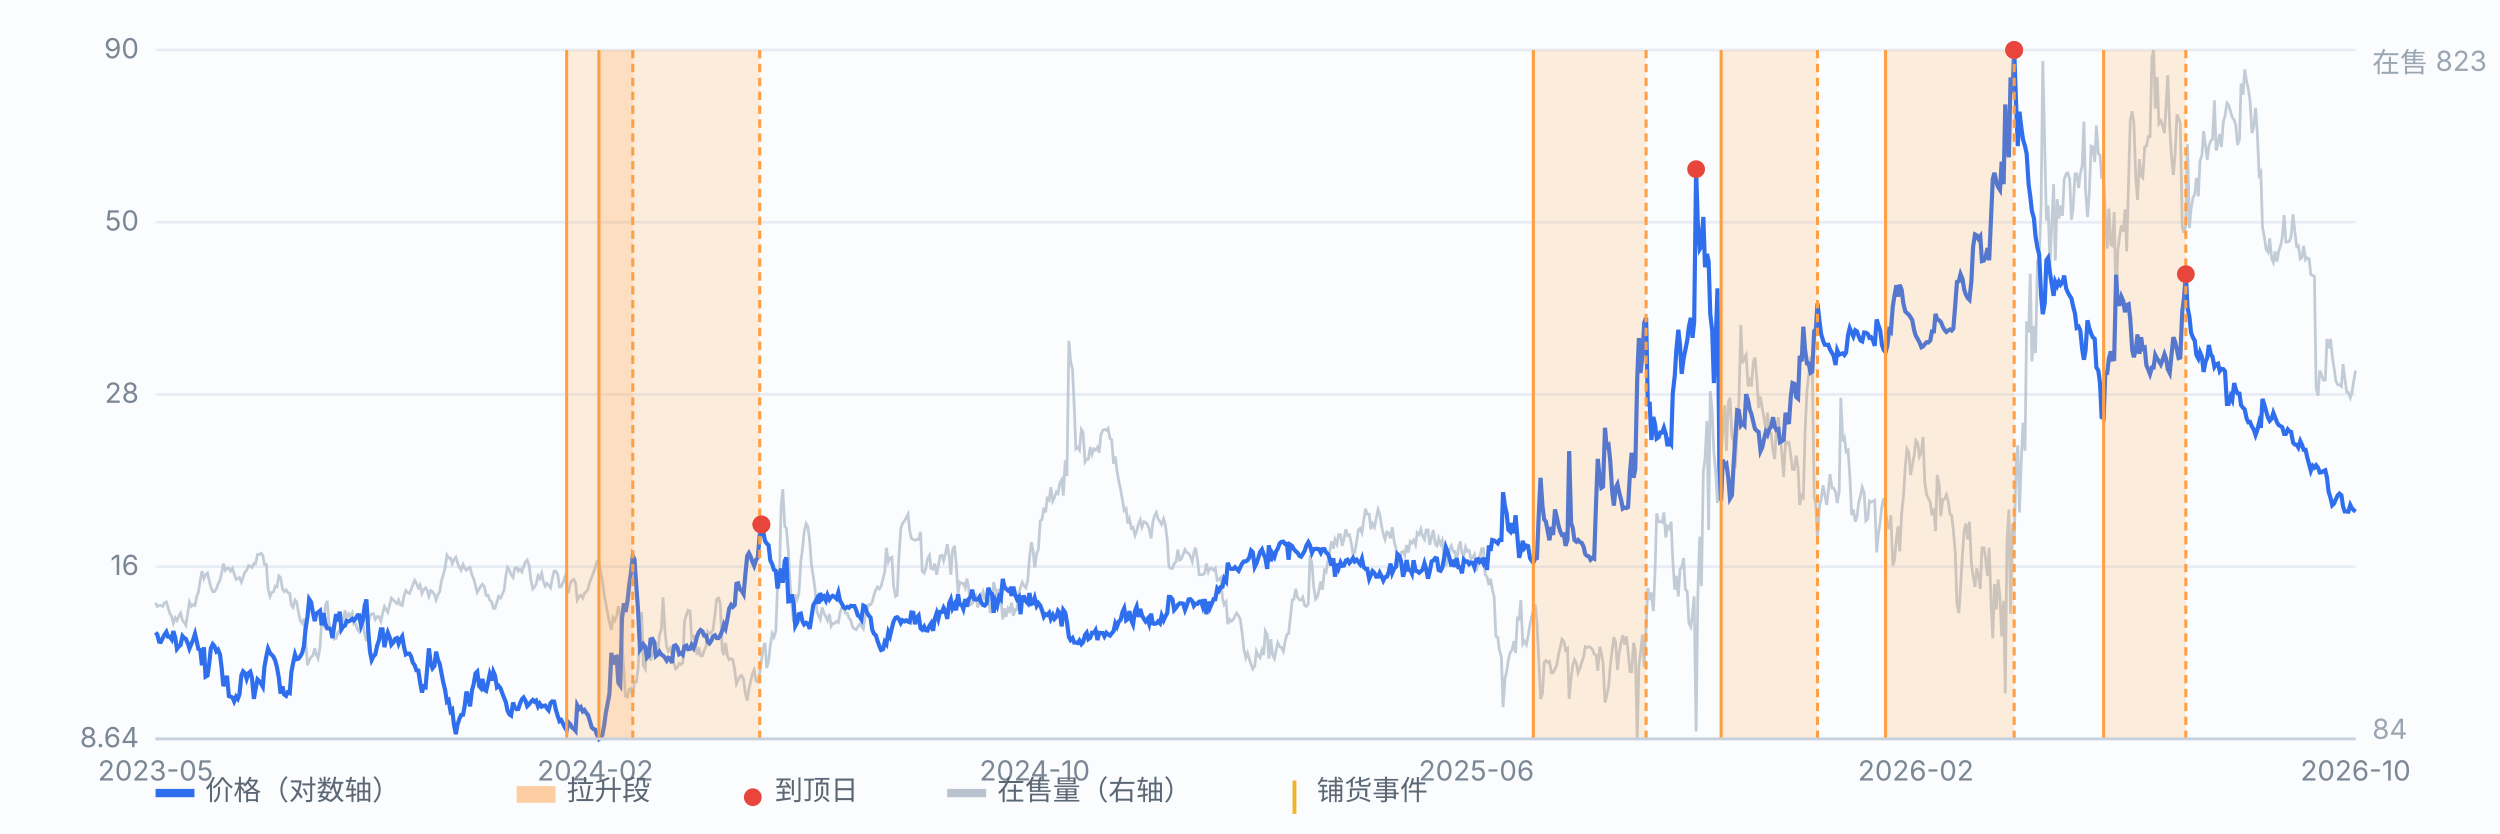
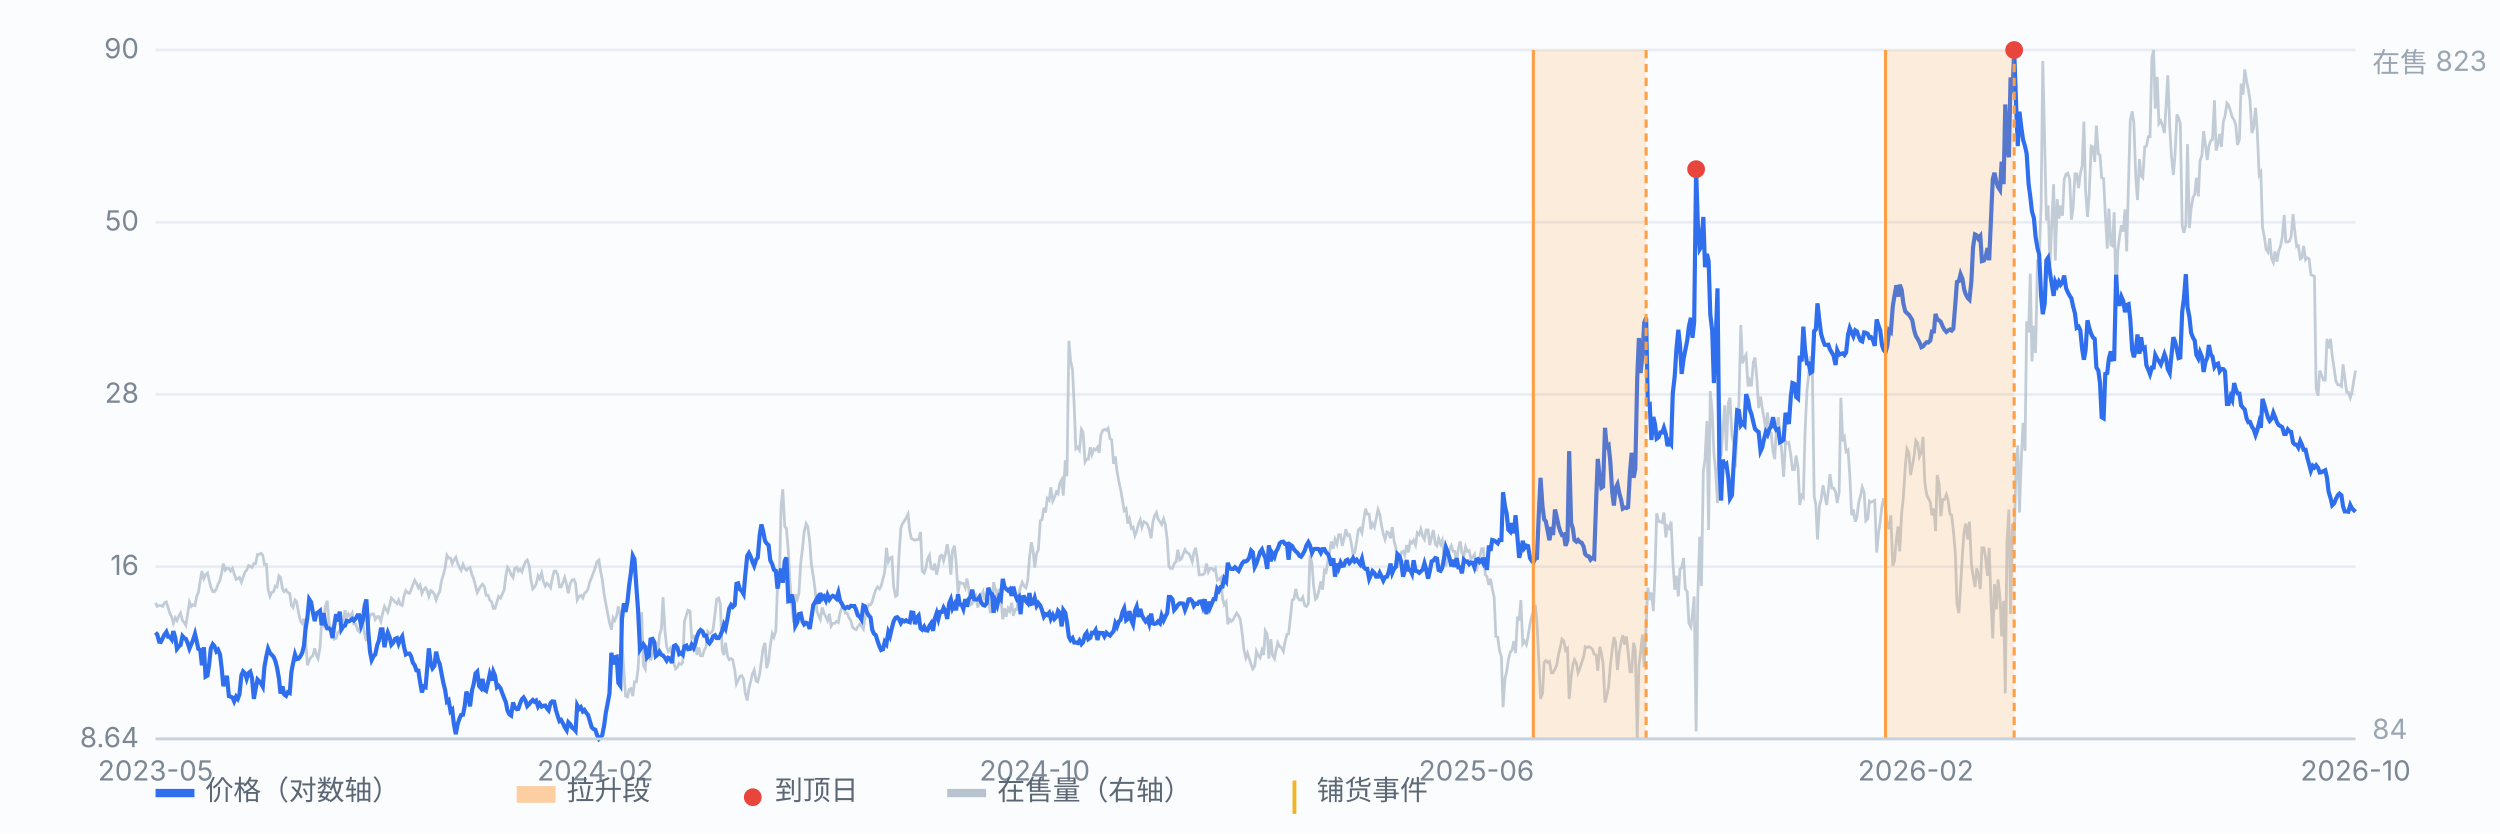
<svg xmlns="http://www.w3.org/2000/svg" viewBox="0 0 900 300" preserveAspectRatio="xMidYMid meet" style="width:100%;max-width:900px;height:auto;display:block" font-family="-apple-system,Segoe UI,Microsoft YaHei,sans-serif" font-size="10">
  <rect x="0" y="0" width="900" height="300" fill="#fbfcfe" />
  <line x1="56" y1="266.0" x2="848" y2="266.0" stroke="#e8edf5" stroke-width="1" />
  <text x="50" y="269.0" text-anchor="end" fill="#7b8794">8.64</text>
  <line x1="56" y1="204.0" x2="848" y2="204.0" stroke="#e8edf5" stroke-width="1" />
  <text x="50" y="207.0" text-anchor="end" fill="#7b8794">16</text>
  <line x1="56" y1="142.0" x2="848" y2="142.0" stroke="#e8edf5" stroke-width="1" />
  <text x="50" y="145.0" text-anchor="end" fill="#7b8794">28</text>
  <line x1="56" y1="80.0" x2="848" y2="80.0" stroke="#e8edf5" stroke-width="1" />
  <text x="50" y="83.0" text-anchor="end" fill="#7b8794">50</text>
  <line x1="56" y1="18.0" x2="848" y2="18.0" stroke="#e8edf5" stroke-width="1" />
  <text x="50" y="21.0" text-anchor="end" fill="#7b8794">90</text>
  <path d="M56.0 217.0 L56.6 218.3 L57.3 218.0 L57.9 218.0 L58.6 218.3 L59.2 217.0 L59.9 216.7 L60.5 218.7 L61.1 220.7 L61.8 222.0 L62.4 224.4 L63.1 222.4 L63.7 223.4 L64.4 221.7 L65.0 220.7 L65.7 223.4 L66.3 224.1 L66.9 225.1 L67.6 220.7 L68.2 216.7 L68.9 218.3 L69.5 217.7 L70.2 218.0 L70.8 214.7 L71.4 213.3 L72.1 208.9 L72.7 205.6 L73.4 208.3 L74.0 206.9 L74.7 206.3 L75.3 208.9 L75.9 211.3 L76.6 213.0 L77.2 213.0 L77.9 212.0 L78.5 210.3 L79.2 208.9 L79.8 206.3 L80.4 202.9 L81.1 205.3 L81.7 204.6 L82.4 204.6 L83.0 205.6 L83.7 204.6 L84.3 206.6 L85.0 208.6 L85.6 208.3 L86.2 207.9 L86.9 209.6 L87.5 207.9 L88.2 205.9 L88.8 205.3 L89.5 203.6 L90.1 203.9 L90.7 204.3 L91.4 202.9 L92.0 202.9 L92.7 199.6 L93.3 199.6 L94.0 199.2 L94.6 199.9 L95.2 203.2 L95.9 203.2 L96.5 212.0 L97.2 214.7 L97.8 213.3 L98.5 213.0 L99.1 211.0 L99.7 211.3 L100.4 207.3 L101.0 207.9 L101.7 212.0 L102.3 213.0 L103.0 212.3 L103.6 213.3 L104.3 213.6 L104.9 218.0 L105.5 218.7 L106.2 216.0 L106.8 216.7 L107.5 220.7 L108.1 223.4 L108.8 224.4 L109.4 222.7 L110.0 230.4 L110.7 239.5 L111.3 237.8 L112.0 236.5 L112.6 236.1 L113.3 233.4 L113.9 235.8 L114.5 237.1 L115.2 233.1 L115.8 223.7 L116.5 225.1 L117.1 218.3 L117.8 216.3 L118.4 224.1 L119.1 226.4 L119.7 228.4 L120.3 230.1 L121.0 229.8 L121.6 227.7 L122.3 227.1 L122.9 224.7 L123.6 223.0 L124.2 219.7 L124.8 222.4 L125.5 221.0 L126.1 222.0 L126.8 220.7 L127.4 224.7 L128.1 224.7 L128.7 226.7 L129.3 227.4 L130.0 224.4 L130.6 224.1 L131.3 228.4 L131.9 230.8 L132.6 224.4 L133.2 221.7 L133.8 221.0 L134.5 221.0 L135.1 223.0 L135.8 222.0 L136.4 222.0 L137.1 223.7 L137.7 221.0 L138.4 218.3 L139.0 219.4 L139.6 220.4 L140.3 217.7 L140.9 215.3 L141.6 216.0 L142.2 216.7 L142.9 217.3 L143.5 216.0 L144.1 217.7 L144.8 218.0 L145.4 214.7 L146.1 212.6 L146.7 213.3 L147.4 213.6 L148.0 212.3 L148.6 210.6 L149.3 208.9 L149.9 210.0 L150.6 211.6 L151.2 210.6 L151.9 213.6 L152.5 212.3 L153.2 211.6 L153.8 212.6 L154.4 214.7 L155.1 212.6 L155.7 213.0 L156.4 214.0 L157.0 216.0 L157.7 214.0 L158.3 213.0 L158.9 209.3 L159.6 206.9 L160.2 204.6 L160.9 199.9 L161.5 200.9 L162.2 200.9 L162.8 202.9 L163.4 201.6 L164.1 200.6 L164.7 202.6 L165.4 204.3 L166.0 205.3 L166.7 203.2 L167.3 204.6 L167.9 205.3 L168.6 204.6 L169.2 204.3 L169.9 206.9 L170.5 208.3 L171.2 211.0 L171.8 213.3 L172.5 212.0 L173.1 211.0 L173.7 210.3 L174.4 211.3 L175.0 214.3 L175.7 214.3 L176.3 216.0 L177.0 216.7 L177.6 219.0 L178.2 219.0 L178.9 216.7 L179.5 214.7 L180.2 215.3 L180.8 214.0 L181.5 212.3 L182.1 207.3 L182.7 204.3 L183.4 205.3 L184.0 206.9 L184.7 207.9 L185.3 204.6 L186.0 204.3 L186.6 205.6 L187.2 204.9 L187.9 205.9 L188.5 203.9 L189.2 202.2 L189.8 201.6 L190.5 203.6 L191.1 208.6 L191.8 212.0 L192.4 211.3 L193.0 210.3 L193.7 207.3 L194.3 208.3 L195.0 206.3 L195.6 209.3 L196.3 211.0 L196.9 210.0 L197.5 210.6 L198.2 211.6 L198.8 208.3 L199.5 205.6 L200.1 205.6 L200.8 206.9 L201.4 211.3 L202.0 211.3 L202.7 209.6 L203.3 207.9 L204.0 210.6 L204.6 213.6 L205.3 210.0 L205.9 208.9 L206.6 208.6 L207.2 210.0 L207.8 216.0 L208.5 214.7 L209.1 214.3 L209.8 215.3 L210.4 213.6 L211.1 213.0 L211.7 212.0 L212.3 209.6 L213.0 207.9 L213.6 206.3 L214.3 204.3 L214.9 202.2 L215.6 201.6 L216.2 205.6 L216.8 208.6 L217.5 214.0 L218.1 217.3 L218.8 221.0 L219.4 224.1 L220.1 226.7 L220.7 222.4 L221.3 223.4 L222.0 221.7 L222.6 218.3 L223.3 221.4 L223.9 231.1 L224.6 241.5 L225.2 250.6 L225.9 250.9 L226.5 248.2 L227.1 247.9 L227.8 250.6 L228.4 245.5 L229.1 245.5 L229.7 240.8 L230.4 228.7 L231.0 220.4 L231.6 239.5 L232.3 240.8 L232.9 232.8 L233.6 232.8 L234.2 237.8 L234.9 235.5 L235.5 233.4 L236.1 231.1 L236.8 235.8 L237.4 228.7 L238.1 226.4 L238.7 215.0 L239.4 227.4 L240.0 232.8 L240.6 234.5 L241.3 233.4 L241.9 235.5 L242.6 238.8 L243.2 240.8 L243.9 240.2 L244.5 238.8 L245.2 239.2 L245.8 238.5 L246.4 223.7 L247.1 221.4 L247.7 219.7 L248.4 220.0 L249.0 229.8 L249.7 229.1 L250.3 231.1 L250.9 235.8 L251.6 233.1 L252.2 236.1 L252.9 236.1 L253.5 234.1 L254.2 232.8 L254.8 227.4 L255.4 228.1 L256.1 227.7 L256.7 226.7 L257.4 221.0 L258.0 215.7 L258.7 215.3 L259.3 217.3 L260.0 234.1 L260.6 235.8 L261.2 231.4 L261.9 236.1 L262.5 237.5 L263.2 237.1 L263.8 237.5 L264.5 241.2 L265.1 246.2 L265.7 244.9 L266.4 243.5 L267.0 243.2 L267.7 244.5 L268.3 249.6 L269.0 252.2 L269.6 247.9 L270.2 245.5 L270.9 242.5 L271.5 241.2 L272.2 245.2 L272.8 245.5 L273.5 242.5 L274.1 238.1 L274.7 233.4 L275.4 231.4 L276.0 240.5 L276.7 238.1 L277.3 232.4 L278.0 228.1 L278.6 229.4 L279.3 227.1 L279.9 211.0 L280.5 211.0 L281.2 182.1 L281.8 176.1 L282.5 189.5 L283.1 190.2 L283.8 198.5 L284.4 209.6 L285.0 217.3 L285.7 224.1 L286.3 214.0 L287.0 215.7 L287.6 213.6 L288.3 202.2 L288.9 197.5 L289.5 191.5 L290.2 188.5 L290.8 189.5 L291.5 194.9 L292.1 203.2 L292.8 207.6 L293.4 212.0 L294.1 220.0 L294.7 221.7 L295.3 223.0 L296.0 218.7 L296.6 220.7 L297.3 222.0 L297.9 223.4 L298.6 221.0 L299.2 225.4 L299.8 224.4 L300.5 224.4 L301.1 223.7 L301.8 224.1 L302.4 220.7 L303.1 218.7 L303.7 218.3 L304.3 220.7 L305.0 220.7 L305.6 222.4 L306.3 223.4 L306.9 225.7 L307.6 226.4 L308.2 226.7 L308.8 225.7 L309.5 224.7 L310.1 225.4 L310.8 226.4 L311.4 222.4 L312.1 219.4 L312.7 217.7 L313.4 217.7 L314.0 216.7 L314.6 214.3 L315.3 212.3 L315.9 211.3 L316.6 212.0 L317.2 211.0 L317.9 208.3 L318.5 205.9 L319.1 197.2 L319.8 202.2 L320.4 200.9 L321.1 200.6 L321.7 211.0 L322.4 214.7 L323.0 214.3 L323.6 200.6 L324.3 190.2 L324.9 188.5 L325.6 187.5 L326.2 186.5 L326.9 185.1 L327.5 191.2 L328.1 193.8 L328.8 194.2 L329.4 194.5 L330.1 194.2 L330.7 194.2 L331.4 191.5 L332.0 205.6 L332.7 206.3 L333.3 204.6 L333.9 201.2 L334.6 199.9 L335.2 204.6 L335.9 204.9 L336.5 202.9 L337.2 206.9 L337.8 203.9 L338.4 200.2 L339.1 199.9 L339.7 201.9 L340.4 199.2 L341.0 195.9 L341.7 200.2 L342.3 206.9 L342.9 198.2 L343.6 196.5 L344.2 202.2 L344.9 213.6 L345.5 209.6 L346.2 210.0 L346.8 210.0 L347.5 211.6 L348.1 208.3 L348.7 211.6 L349.4 217.7 L350.0 217.3 L350.7 216.0 L351.3 214.7 L352.0 218.7 L352.6 216.7 L353.2 214.7 L353.9 213.0 L354.5 216.0 L355.2 213.6 L355.8 215.3 L356.5 220.7 L357.1 218.7 L357.7 209.6 L358.4 212.3 L359.0 214.3 L359.7 212.0 L360.3 215.3 L361.0 223.0 L361.6 219.0 L362.2 222.0 L362.9 219.0 L363.5 220.0 L364.2 217.0 L364.8 221.7 L365.5 219.4 L366.1 219.4 L366.8 213.6 L367.4 211.3 L368.0 209.6 L368.7 211.0 L369.3 211.6 L370.0 208.9 L370.6 200.9 L371.3 195.2 L371.9 198.2 L372.5 204.3 L373.2 199.2 L373.8 197.9 L374.5 187.5 L375.1 187.1 L375.8 182.8 L376.4 184.5 L377.0 179.4 L377.7 180.1 L378.3 175.4 L379.0 180.4 L379.6 179.1 L380.3 177.1 L380.9 177.7 L381.5 174.0 L382.2 172.7 L382.8 178.4 L383.5 165.7 L384.1 171.4 L384.8 122.7 L385.4 129.8 L386.1 133.1 L386.7 145.9 L387.3 161.6 L388.0 161.0 L388.6 162.0 L389.3 154.6 L389.9 155.6 L390.6 166.3 L391.2 165.3 L391.8 165.3 L392.5 161.0 L393.1 163.6 L393.8 161.6 L394.4 162.0 L395.1 161.0 L395.7 163.0 L396.3 156.6 L397.0 154.9 L397.6 154.6 L398.3 154.9 L398.9 154.2 L399.6 157.9 L400.2 158.3 L400.9 167.0 L401.5 164.3 L402.1 169.4 L402.8 173.4 L403.4 176.1 L404.1 180.1 L404.7 183.8 L405.4 183.1 L406.0 188.5 L406.6 186.8 L407.3 190.2 L407.9 189.8 L408.6 192.8 L409.2 191.2 L409.9 188.5 L410.5 187.1 L411.1 189.8 L411.8 187.8 L412.4 188.1 L413.1 188.8 L413.7 190.5 L414.4 193.8 L415.0 188.1 L415.6 185.8 L416.3 184.5 L416.9 186.8 L417.6 187.8 L418.2 188.8 L418.9 186.8 L419.5 188.8 L420.2 194.2 L420.8 203.9 L421.4 204.6 L422.1 204.6 L422.7 202.9 L423.4 202.2 L424.0 197.9 L424.7 201.6 L425.3 201.2 L425.9 199.6 L426.6 197.9 L427.2 198.9 L427.9 199.2 L428.5 200.2 L429.2 202.2 L429.8 198.9 L430.4 197.2 L431.1 201.6 L431.7 206.9 L432.4 206.9 L433.0 206.9 L433.7 206.3 L434.3 202.9 L435.0 205.9 L435.6 204.6 L436.2 204.6 L436.9 205.3 L437.5 204.6 L438.2 208.9 L438.8 208.6 L439.5 207.9 L440.1 215.3 L440.7 217.7 L441.4 216.7 L442.0 224.7 L442.7 223.0 L443.3 223.7 L444.0 223.0 L444.6 221.7 L445.2 220.7 L445.9 221.7 L446.5 223.0 L447.2 228.1 L447.8 233.8 L448.5 236.8 L449.1 235.1 L449.7 237.1 L450.4 239.2 L451.0 240.8 L451.7 239.8 L452.3 234.5 L453.0 236.1 L453.6 236.8 L454.3 234.1 L454.9 235.8 L455.5 227.1 L456.2 228.4 L456.8 237.1 L457.5 230.1 L458.1 235.8 L458.8 237.1 L459.4 234.1 L460.0 231.4 L460.7 232.8 L461.3 233.1 L462.0 234.5 L462.6 231.1 L463.3 228.4 L463.9 228.1 L464.5 222.7 L465.2 216.0 L465.8 215.7 L466.5 212.0 L467.1 215.0 L467.8 216.0 L468.4 216.0 L469.0 215.0 L469.7 218.0 L470.3 218.3 L471.0 217.3 L471.6 199.9 L472.3 202.9 L472.9 211.0 L473.6 215.7 L474.2 215.0 L474.8 212.6 L475.5 209.3 L476.1 212.3 L476.8 205.3 L477.4 205.9 L478.1 201.6 L478.7 198.5 L479.3 194.9 L480.0 197.5 L480.6 194.2 L481.3 195.9 L481.9 192.5 L482.6 192.5 L483.2 196.5 L483.8 194.2 L484.5 190.5 L485.1 192.8 L485.8 192.5 L486.4 195.2 L487.1 199.6 L487.7 198.9 L488.4 194.9 L489.0 190.8 L489.6 190.2 L490.3 191.8 L490.9 187.5 L491.6 183.1 L492.2 185.1 L492.9 185.1 L493.5 190.5 L494.1 188.5 L494.8 189.8 L495.4 186.8 L496.1 183.4 L496.7 185.1 L497.4 189.5 L498.0 192.2 L498.6 194.2 L499.3 191.5 L499.9 191.8 L500.6 193.8 L501.2 189.8 L501.9 194.9 L502.5 197.2 L503.1 204.3 L503.8 200.9 L504.4 198.9 L505.1 198.5 L505.7 199.9 L506.4 196.2 L507.0 198.9 L507.7 194.9 L508.3 195.5 L508.9 194.5 L509.6 196.2 L510.2 191.8 L510.9 192.5 L511.5 190.5 L512.2 193.2 L512.8 194.2 L513.4 190.8 L514.1 190.8 L514.7 196.2 L515.4 193.2 L516.0 190.8 L516.7 195.9 L517.3 196.5 L517.9 193.8 L518.6 195.9 L519.2 194.5 L519.9 201.2 L520.5 203.9 L521.2 200.6 L521.8 197.9 L522.5 196.5 L523.1 198.5 L523.7 198.5 L524.4 202.2 L525.0 197.5 L525.7 194.9 L526.3 199.2 L527.0 199.9 L527.6 196.9 L528.2 198.5 L528.9 198.2 L529.5 201.2 L530.2 200.6 L530.8 199.6 L531.5 205.6 L532.1 201.9 L532.7 200.6 L533.4 197.5 L534.0 197.5 L534.7 206.9 L535.3 207.6 L536.0 210.6 L536.6 208.3 L537.2 212.0 L537.9 215.0 L538.5 229.1 L539.2 229.4 L539.8 234.1 L540.5 236.5 L541.1 254.6 L541.8 244.2 L542.4 241.8 L543.0 237.5 L543.7 234.8 L544.3 234.1 L545.0 230.8 L545.6 235.1 L546.3 222.0 L546.9 223.4 L547.5 216.0 L548.2 231.8 L548.8 230.8 L549.5 232.1 L550.1 229.1 L550.8 224.7 L551.4 222.0 L552.0 220.0 L552.7 217.7 L553.3 224.1 L554.0 238.5 L554.6 251.6 L555.3 249.6 L555.9 238.5 L556.5 237.8 L557.2 238.5 L557.8 238.1 L558.5 242.2 L559.1 242.2 L559.8 240.8 L560.4 239.5 L561.1 235.5 L561.7 233.1 L562.3 230.1 L563.0 230.8 L563.6 234.1 L564.3 233.4 L564.9 251.6 L565.6 243.9 L566.2 239.5 L566.8 237.5 L567.5 238.8 L568.1 242.2 L568.8 240.5 L569.4 238.5 L570.1 236.5 L570.7 232.8 L571.3 233.1 L572.0 232.8 L572.6 233.1 L573.3 233.8 L573.9 235.5 L574.6 235.8 L575.2 241.5 L575.9 232.8 L576.5 235.1 L577.1 238.8 L577.8 252.9 L578.4 250.6 L579.1 247.2 L579.7 239.8 L580.4 233.8 L581.0 229.4 L581.6 231.1 L582.3 241.2 L582.9 235.1 L583.6 231.1 L584.2 228.7 L584.9 232.1 L585.5 229.1 L586.1 234.5 L586.8 241.8 L587.4 241.8 L588.1 231.4 L588.7 234.1 L589.4 266.0 L590.0 239.8 L590.6 234.8 L591.3 228.4 L591.9 240.2 L592.6 225.7 L593.2 211.6 L593.9 216.0 L594.5 213.3 L595.2 220.0 L595.8 205.9 L596.4 184.8 L597.1 187.8 L597.7 187.8 L598.4 188.1 L599.0 184.5 L599.7 193.5 L600.3 189.5 L600.9 190.2 L601.6 187.8 L602.2 201.6 L602.9 212.3 L603.5 207.3 L604.2 214.7 L604.8 204.9 L605.4 204.3 L606.1 200.9 L606.7 212.0 L607.4 213.0 L608.0 224.4 L608.7 225.7 L609.3 221.0 L609.9 214.7 L610.6 263.3 L611.2 215.0 L611.9 193.2 L612.5 211.0 L613.2 169.7 L613.8 165.3 L614.5 151.6 L615.1 190.8 L615.7 140.8 L616.4 148.5 L617.0 163.0 L617.7 170.7 L618.3 181.1 L619.0 142.2 L619.6 164.3 L620.2 155.3 L620.9 145.9 L621.5 162.3 L622.2 144.9 L622.8 143.2 L623.5 156.9 L624.1 159.3 L624.7 168.3 L625.4 154.2 L626.0 144.9 L626.7 117.0 L627.3 130.8 L628.0 128.7 L628.6 127.7 L629.3 139.1 L629.9 137.1 L630.5 139.1 L631.2 130.4 L631.8 128.7 L632.5 136.8 L633.1 146.9 L633.8 142.8 L634.4 146.9 L635.0 150.2 L635.7 154.9 L636.3 148.5 L637.0 155.9 L637.6 155.9 L638.3 162.6 L638.9 165.3 L639.5 153.9 L640.2 150.2 L640.8 156.3 L641.5 163.6 L642.1 171.7 L642.8 158.9 L643.4 159.6 L644.0 159.3 L644.7 164.0 L645.3 169.0 L646.0 169.0 L646.6 164.0 L647.3 168.3 L647.9 181.8 L648.6 178.4 L649.2 179.1 L649.8 155.9 L650.5 140.8 L651.1 135.1 L651.8 129.1 L652.4 129.8 L653.1 178.7 L653.7 181.8 L654.3 194.2 L655.0 182.1 L655.6 179.8 L656.3 174.7 L656.9 178.1 L657.6 181.8 L658.2 176.7 L658.8 170.7 L659.5 175.7 L660.1 175.7 L660.8 177.1 L661.4 181.1 L662.1 177.1 L662.7 143.2 L663.4 158.9 L664.0 157.6 L664.6 162.6 L665.3 162.0 L665.9 170.7 L666.6 185.5 L667.2 183.4 L667.9 187.8 L668.5 186.1 L669.1 181.1 L669.8 178.4 L670.4 175.4 L671.1 177.4 L671.7 187.5 L672.4 186.8 L673.0 180.4 L673.6 180.8 L674.3 180.4 L674.9 180.1 L675.6 198.9 L676.2 192.5 L676.9 187.5 L677.5 182.1 L678.1 179.4 L678.8 183.4 L679.4 188.5 L680.1 190.5 L680.7 185.5 L681.4 203.6 L682.0 201.9 L682.7 194.2 L683.3 189.5 L683.9 198.5 L684.6 184.8 L685.2 179.1 L685.9 168.0 L686.5 161.6 L687.2 163.0 L687.8 171.0 L688.4 167.7 L689.1 164.0 L689.7 158.6 L690.4 159.6 L691.0 164.3 L691.7 162.6 L692.3 157.3 L692.9 173.4 L693.6 178.1 L694.2 179.4 L694.9 180.8 L695.5 185.5 L696.2 183.1 L696.8 191.2 L697.4 171.0 L698.1 174.4 L698.7 185.8 L699.4 179.8 L700.0 179.8 L700.7 178.1 L701.3 180.1 L702.0 185.1 L702.6 185.5 L703.2 190.8 L703.9 198.9 L704.5 217.3 L705.2 220.7 L705.8 211.3 L706.5 199.2 L707.1 191.2 L707.7 188.5 L708.4 194.2 L709.0 187.8 L709.7 202.9 L710.3 207.3 L711.0 211.3 L711.6 204.6 L712.2 206.9 L712.9 212.0 L713.5 197.2 L714.2 197.2 L714.8 200.9 L715.5 207.3 L716.1 197.2 L716.8 217.3 L717.4 229.8 L718.0 210.3 L718.7 219.4 L719.3 208.6 L720.0 215.3 L720.6 229.1 L721.3 216.3 L721.9 249.6 L722.5 195.2 L723.2 183.4 L723.8 221.0 L724.5 188.5 L725.1 195.5 L725.8 166.7 L726.4 160.3 L727.0 184.5 L727.7 164.7 L728.3 152.2 L729.0 162.3 L729.6 115.7 L730.3 119.7 L730.9 98.5 L731.5 130.1 L732.2 117.3 L732.8 127.1 L733.5 93.8 L734.1 93.5 L734.8 73.7 L735.4 22.0 L736.1 52.2 L736.7 79.4 L737.3 74.0 L738.0 95.5 L738.6 81.4 L739.3 66.3 L739.9 93.8 L740.6 71.7 L741.2 78.7 L741.8 74.0 L742.5 77.7 L743.1 64.6 L743.8 62.6 L744.4 62.3 L745.1 64.6 L745.7 79.1 L746.3 75.1 L747.0 62.6 L747.6 62.6 L748.3 67.7 L748.9 62.6 L749.6 59.6 L750.2 43.8 L750.8 68.3 L751.5 78.1 L752.1 70.4 L752.8 52.6 L753.4 52.9 L754.1 58.3 L754.7 45.2 L755.4 55.3 L756.0 55.9 L756.6 64.0 L757.3 64.3 L757.9 76.7 L758.6 89.5 L759.2 75.1 L759.9 88.1 L760.5 88.5 L761.1 76.4 L761.8 110.0 L762.4 90.2 L763.1 84.8 L763.7 81.1 L764.4 83.4 L765.0 75.4 L765.6 90.5 L766.3 64.6 L766.9 43.2 L767.6 40.1 L768.2 44.5 L768.9 64.3 L769.5 72.0 L770.2 57.3 L770.8 63.3 L771.4 64.0 L772.1 52.9 L772.7 52.6 L773.4 49.2 L774.0 49.2 L774.7 20.7 L775.3 18.0 L775.9 39.1 L776.6 27.7 L777.2 44.5 L777.9 43.5 L778.5 45.2 L779.2 47.9 L779.8 37.8 L780.4 27.1 L781.1 45.5 L781.7 55.9 L782.4 63.0 L783.0 55.9 L783.7 41.2 L784.3 42.5 L784.9 44.5 L785.6 81.4 L786.2 83.8 L786.9 81.1 L787.5 51.9 L788.2 82.1 L788.8 75.1 L789.5 71.0 L790.1 70.0 L790.7 64.0 L791.4 70.7 L792.0 57.9 L792.7 55.9 L793.3 47.2 L794.0 52.6 L794.6 57.6 L795.2 52.6 L795.9 50.6 L796.5 50.2 L797.2 36.1 L797.8 54.2 L798.5 51.6 L799.1 48.2 L799.7 52.9 L800.4 43.8 L801.0 41.8 L801.7 37.1 L802.3 37.8 L803.0 40.1 L803.6 42.2 L804.3 43.2 L804.9 45.2 L805.5 52.2 L806.2 50.2 L806.8 30.1 L807.5 34.1 L808.1 25.0 L808.8 29.4 L809.4 32.1 L810.0 36.1 L810.7 47.9 L811.3 45.9 L812.0 38.8 L812.6 47.2 L813.3 63.0 L813.9 62.0 L814.5 81.8 L815.2 85.5 L815.8 89.8 L816.5 90.8 L817.1 85.8 L817.8 93.2 L818.4 94.5 L819.0 90.5 L819.7 94.2 L820.3 90.5 L821.0 88.5 L821.6 85.5 L822.3 77.4 L822.9 87.1 L823.6 87.1 L824.2 86.8 L824.8 85.1 L825.5 77.1 L826.1 83.1 L826.8 88.8 L827.4 88.5 L828.1 93.2 L828.7 92.8 L829.3 88.5 L830.0 93.5 L830.6 92.8 L831.3 93.2 L831.9 98.9 L832.6 99.2 L833.2 99.5 L833.8 139.8 L834.5 142.5 L835.1 133.4 L835.8 135.1 L836.4 136.8 L837.1 136.8 L837.7 122.0 L838.3 125.4 L839.0 122.0 L839.6 128.1 L840.3 132.8 L840.9 137.1 L841.6 138.5 L842.2 138.5 L842.9 139.1 L843.5 131.1 L844.1 135.8 L844.8 141.2 L845.4 141.2 L846.1 143.2 L846.7 141.2 L847.4 136.8 L848.0 133.4" fill="none" stroke="#b9c3cf" stroke-width="1" opacity="0.85" />
  <text x="854" y="26" fill="#9aa6b2">在售 823</text>
  <text x="854" y="266" fill="#9aa6b2">84</text>
  <path d="M56.0 227.7 L56.6 228.4 L57.3 231.0 L57.9 231.1 L58.6 229.7 L59.2 228.5 L59.9 227.5 L60.5 229.2 L61.1 229.2 L61.8 230.2 L62.4 227.2 L63.1 229.6 L63.7 233.6 L64.4 232.7 L65.0 232.2 L65.7 229.0 L66.3 229.7 L66.9 230.0 L67.6 231.6 L68.2 233.5 L68.9 231.8 L69.5 230.4 L70.2 228.2 L70.8 230.8 L71.4 233.6 L72.1 234.0 L72.7 239.5 L73.4 233.0 L74.0 243.6 L74.7 243.2 L75.3 239.1 L75.9 233.4 L76.6 231.9 L77.2 232.6 L77.9 234.5 L78.5 233.9 L79.2 235.6 L79.8 240.5 L80.4 247.0 L81.1 245.2 L81.7 243.3 L82.4 250.6 L83.0 250.8 L83.7 251.1 L84.3 252.5 L85.0 250.8 L85.6 251.6 L86.2 250.0 L86.9 243.1 L87.5 241.7 L88.2 242.4 L88.8 244.4 L89.5 242.3 L90.1 241.8 L90.7 244.0 L91.4 251.6 L92.0 248.1 L92.7 244.6 L93.3 245.2 L94.0 246.1 L94.6 247.2 L95.2 240.0 L95.9 236.2 L96.5 233.5 L97.2 235.1 L97.8 235.7 L98.5 236.5 L99.1 237.9 L99.7 240.2 L100.4 244.1 L101.0 249.7 L101.7 247.1 L102.3 250.0 L103.0 250.5 L103.6 249.2 L104.3 249.5 L104.9 241.9 L105.5 238.8 L106.2 235.6 L106.8 237.3 L107.5 237.1 L108.1 236.3 L108.8 235.0 L109.4 232.6 L110.0 226.5 L110.7 221.9 L111.3 215.7 L112.0 216.8 L112.6 220.3 L113.3 223.6 L113.9 220.8 L114.5 220.5 L115.2 219.9 L115.8 225.1 L116.5 220.7 L117.1 224.4 L117.8 226.2 L118.4 226.2 L119.1 226.7 L119.7 229.7 L120.3 225.3 L121.0 221.1 L121.6 223.7 L122.3 220.2 L122.9 226.6 L123.6 225.5 L124.2 225.2 L124.8 223.5 L125.5 223.7 L126.1 223.4 L126.8 222.8 L127.4 223.4 L128.1 222.6 L128.7 221.5 L129.3 221.5 L130.0 225.2 L130.6 223.4 L131.3 218.0 L131.9 215.8 L132.6 227.6 L133.2 234.6 L133.8 237.6 L134.5 236.2 L135.1 235.6 L135.8 232.3 L136.4 230.6 L137.1 226.6 L137.7 226.6 L138.4 233.0 L139.0 229.7 L139.6 227.7 L140.3 229.5 L140.9 232.1 L141.6 231.3 L142.2 230.0 L142.9 229.7 L143.5 231.7 L144.1 230.2 L144.8 229.1 L145.4 232.7 L146.1 235.6 L146.7 235.3 L147.4 235.3 L148.0 236.3 L148.6 238.5 L149.3 239.5 L149.9 241.3 L150.6 241.4 L151.2 245.4 L151.9 249.3 L152.5 247.1 L153.2 247.4 L153.8 240.5 L154.4 233.4 L155.1 238.9 L155.7 240.6 L156.4 239.7 L157.0 234.6 L157.7 237.7 L158.3 239.0 L158.9 242.2 L159.6 245.8 L160.2 248.2 L160.9 252.6 L161.5 252.1 L162.2 256.1 L162.8 255.5 L163.4 260.7 L164.1 264.3 L164.7 260.9 L165.4 258.7 L166.0 257.4 L166.7 257.3 L167.3 254.1 L167.9 249.0 L168.6 250.8 L169.2 254.3 L169.9 248.6 L170.5 246.4 L171.2 242.4 L171.8 241.8 L172.5 247.0 L173.1 247.7 L173.7 244.4 L174.4 248.3 L175.0 248.7 L175.7 245.7 L176.3 242.8 L177.0 245.0 L177.6 241.8 L178.2 243.2 L178.9 247.4 L179.5 246.9 L180.2 247.8 L180.8 249.5 L181.5 251.3 L182.1 252.8 L182.7 255.8 L183.4 257.2 L184.0 257.6 L184.7 252.9 L185.3 254.6 L186.0 255.3 L186.6 255.2 L187.2 253.3 L187.9 251.7 L188.5 251.1 L189.2 252.3 L189.8 254.2 L190.5 253.5 L191.1 252.7 L191.8 252.0 L192.4 252.6 L193.0 252.2 L193.7 254.3 L194.3 253.3 L195.0 254.4 L195.6 254.1 L196.3 254.0 L196.9 255.0 L197.5 255.7 L198.2 253.1 L198.8 252.5 L199.5 252.6 L200.1 255.5 L200.8 257.8 L201.4 259.6 L202.0 259.2 L202.7 260.5 L203.3 261.8 L204.0 262.9 L204.6 260.0 L205.3 260.7 L205.9 261.9 L206.6 262.4 L207.2 263.1 L207.8 253.9 L208.5 255.2 L209.1 254.6 L209.8 256.1 L210.4 255.6 L211.1 256.7 L211.7 257.4 L212.3 259.4 L213.0 261.8 L213.6 262.4 L214.3 262.7 L214.9 264.5 L215.6 266.0 L216.2 265.4 L216.8 264.7 L217.5 261.1 L218.1 256.6 L218.8 253.0 L219.4 249.7 L220.1 235.0 L220.7 239.2 L221.3 236.6 L222.0 236.4 L222.6 245.8 L223.3 246.8 L223.9 222.8 L224.6 217.2 L225.2 220.3 L225.9 216.4 L226.5 210.7 L227.1 206.4 L227.8 200.1 L228.4 201.3 L229.1 211.4 L229.7 219.5 L230.4 233.9 L231.0 233.0 L231.6 231.9 L232.3 232.9 L232.9 236.8 L233.6 236.1 L234.2 230.2 L234.9 230.0 L235.5 231.1 L236.1 236.2 L236.8 235.6 L237.4 234.6 L238.1 235.7 L238.7 236.0 L239.4 236.8 L240.0 237.8 L240.6 236.8 L241.3 237.1 L241.9 238.7 L242.6 232.6 L243.2 232.3 L243.9 233.2 L244.5 235.5 L245.2 235.1 L245.8 235.7 L246.4 232.7 L247.1 232.4 L247.7 233.7 L248.4 233.6 L249.0 232.1 L249.7 233.3 L250.3 231.7 L250.9 229.2 L251.6 227.5 L252.2 226.8 L252.9 227.3 L253.5 228.8 L254.2 228.8 L254.8 231.0 L255.4 231.6 L256.1 230.6 L256.7 229.1 L257.4 228.7 L258.0 229.7 L258.7 229.7 L259.3 228.8 L260.0 227.1 L260.6 224.9 L261.2 226.2 L261.9 222.7 L262.5 219.1 L263.2 217.8 L263.8 218.5 L264.5 217.8 L265.1 210.2 L265.7 210.0 L266.4 212.2 L267.0 212.7 L267.7 213.9 L268.3 207.1 L269.0 200.1 L269.6 199.1 L270.2 200.3 L270.9 202.3 L271.5 203.7 L272.2 201.5 L272.8 200.7 L273.5 192.5 L274.1 188.8 L274.7 191.1 L275.4 194.7 L276.0 195.6 L276.7 196.3 L277.3 201.7 L278.0 203.1 L278.6 205.1 L279.3 205.5 L279.9 211.9 L280.5 207.6 L281.2 204.7 L281.8 209.8 L282.5 202.0 L283.1 200.7 L283.8 216.5 L284.4 216.4 L285.0 214.0 L285.7 217.1 L286.3 225.4 L287.0 224.1 L287.6 221.1 L288.3 220.9 L288.9 223.7 L289.5 224.8 L290.2 224.2 L290.8 224.5 L291.5 226.4 L292.1 222.4 L292.8 217.8 L293.4 216.8 L294.1 215.5 L294.7 217.3 L295.3 213.5 L296.0 215.5 L296.6 214.8 L297.3 216.2 L297.9 214.2 L298.6 215.8 L299.2 214.9 L299.8 214.5 L300.5 214.9 L301.1 215.5 L301.8 213.3 L302.4 216.2 L303.1 217.4 L303.7 218.6 L304.3 219.0 L305.0 218.5 L305.6 218.8 L306.3 218.1 L306.9 218.2 L307.6 218.2 L308.2 219.6 L308.8 221.5 L309.5 222.0 L310.1 223.0 L310.8 218.0 L311.4 218.3 L312.1 220.5 L312.7 221.5 L313.4 222.3 L314.0 226.7 L314.6 228.1 L315.3 228.7 L315.9 230.7 L316.6 232.7 L317.2 234.0 L317.9 233.7 L318.5 231.1 L319.1 231.9 L319.8 227.6 L320.4 229.0 L321.1 226.0 L321.7 223.7 L322.4 222.4 L323.0 222.2 L323.6 222.8 L324.3 224.3 L324.9 223.3 L325.6 223.7 L326.2 223.3 L326.9 223.8 L327.5 224.0 L328.1 220.5 L328.8 220.6 L329.4 224.7 L330.1 222.3 L330.7 221.6 L331.4 226.2 L332.0 226.7 L332.7 225.6 L333.3 226.9 L333.9 227.0 L334.6 225.3 L335.2 224.4 L335.9 227.1 L336.5 222.8 L337.2 220.7 L337.8 222.8 L338.4 220.3 L339.1 220.3 L339.7 218.8 L340.4 220.1 L341.0 222.8 L341.7 217.2 L342.3 215.8 L342.9 219.0 L343.6 217.6 L344.2 219.7 L344.9 213.9 L345.5 217.6 L346.2 217.7 L346.8 219.2 L347.5 215.7 L348.1 218.4 L348.7 215.7 L349.4 214.9 L350.0 212.3 L350.7 215.7 L351.3 215.8 L352.0 215.8 L352.6 214.9 L353.2 216.8 L353.9 217.8 L354.5 218.0 L355.2 217.2 L355.8 211.6 L356.5 213.4 L357.1 213.8 L357.7 220.6 L358.4 216.4 L359.0 218.0 L359.7 214.9 L360.3 215.7 L361.0 208.4 L361.6 211.2 L362.2 212.0 L362.9 212.6 L363.5 212.1 L364.2 214.5 L364.8 211.2 L365.5 214.2 L366.1 215.7 L366.8 214.9 L367.4 221.1 L368.0 215.0 L368.7 214.9 L369.3 216.4 L370.0 217.2 L370.6 213.5 L371.3 217.4 L371.9 217.2 L372.5 215.3 L373.2 218.1 L373.8 217.1 L374.5 218.0 L375.1 219.6 L375.8 222.0 L376.4 221.1 L377.0 221.4 L377.7 220.6 L378.3 222.8 L379.0 221.4 L379.6 222.8 L380.3 222.0 L380.9 219.9 L381.5 220.6 L382.2 225.5 L382.8 219.6 L383.5 220.6 L384.1 224.0 L384.8 229.3 L385.4 230.4 L386.1 229.7 L386.7 231.3 L387.3 231.3 L388.0 231.5 L388.6 230.6 L389.3 231.9 L389.9 231.2 L390.6 228.6 L391.2 227.8 L391.8 230.1 L392.5 229.6 L393.1 227.8 L393.8 227.9 L394.4 226.9 L395.1 230.4 L395.7 227.8 L396.3 227.9 L397.0 227.9 L397.6 229.1 L398.3 227.8 L398.9 228.4 L399.6 228.8 L400.2 228.0 L400.9 227.2 L401.5 224.4 L402.1 225.6 L402.8 223.7 L403.4 223.2 L404.1 220.3 L404.7 219.0 L405.4 223.3 L406.0 222.8 L406.6 220.0 L407.3 223.4 L407.9 224.8 L408.6 219.9 L409.2 218.4 L409.9 222.1 L410.5 219.2 L411.1 221.5 L411.8 222.8 L412.4 223.7 L413.1 222.8 L413.7 224.6 L414.4 220.9 L415.0 224.4 L415.6 224.6 L416.3 224.4 L416.9 223.7 L417.6 224.4 L418.2 221.6 L418.9 223.3 L419.5 222.0 L420.2 220.7 L420.8 214.9 L421.4 214.9 L422.1 215.8 L422.7 219.6 L423.4 218.8 L424.0 217.8 L424.7 217.2 L425.3 217.2 L425.9 217.3 L426.6 219.6 L427.2 218.1 L427.9 215.8 L428.5 215.7 L429.2 216.4 L429.8 218.1 L430.4 217.3 L431.1 217.4 L431.7 216.6 L432.4 216.5 L433.0 218.4 L433.7 215.7 L434.3 221.1 L435.0 216.6 L435.6 218.8 L436.2 217.4 L436.9 215.7 L437.5 215.7 L438.2 211.9 L438.8 212.7 L439.5 211.3 L440.1 211.2 L440.7 208.3 L441.4 209.3 L442.0 202.6 L442.7 204.6 L443.3 204.8 L444.0 204.8 L444.6 204.2 L445.2 204.8 L445.9 205.5 L446.5 204.2 L447.2 202.8 L447.8 202.1 L448.5 202.1 L449.1 201.7 L449.7 200.8 L450.4 198.2 L451.0 198.8 L451.7 204.1 L452.3 202.9 L453.0 200.8 L453.6 198.8 L454.3 197.8 L454.9 199.5 L455.5 200.8 L456.2 204.8 L456.8 196.3 L457.5 202.1 L458.1 199.3 L458.8 200.5 L459.4 198.5 L460.0 197.5 L460.7 195.6 L461.3 195.1 L462.0 195.0 L462.6 195.8 L463.3 195.8 L463.9 201.5 L464.5 196.1 L465.2 196.6 L465.8 197.7 L466.5 198.5 L467.1 199.0 L467.8 200.1 L468.4 200.4 L469.0 199.5 L469.7 198.2 L470.3 196.4 L471.0 195.2 L471.6 196.4 L472.3 199.0 L472.9 197.7 L473.6 197.6 L474.2 197.6 L474.8 197.7 L475.5 199.0 L476.1 197.7 L476.8 197.7 L477.4 198.9 L478.1 199.5 L478.7 201.1 L479.3 203.6 L480.0 201.0 L480.6 207.6 L481.3 202.9 L481.9 204.6 L482.6 202.5 L483.2 203.7 L483.8 203.6 L484.5 201.8 L485.1 201.5 L485.8 202.7 L486.4 202.0 L487.1 200.9 L487.7 202.1 L488.4 201.5 L489.0 202.3 L489.6 203.1 L490.3 201.1 L490.9 204.1 L491.6 204.8 L492.2 204.8 L492.9 208.4 L493.5 207.0 L494.1 205.6 L494.8 206.3 L495.4 207.6 L496.1 207.6 L496.7 206.2 L497.4 207.6 L498.0 209.0 L498.6 207.8 L499.3 207.6 L499.9 206.0 L500.6 202.9 L501.2 206.3 L501.9 204.7 L502.5 204.1 L503.1 199.5 L503.8 200.2 L504.4 202.1 L505.1 207.6 L505.7 205.5 L506.4 201.6 L507.0 205.1 L507.7 205.2 L508.3 206.5 L508.9 201.7 L509.6 205.5 L510.2 205.6 L510.9 206.2 L511.5 205.7 L512.2 205.0 L512.8 202.8 L513.4 204.8 L514.1 208.3 L514.7 205.7 L515.4 202.1 L516.0 201.8 L516.7 200.9 L517.3 201.1 L517.9 205.2 L518.6 205.5 L519.2 204.4 L519.9 200.8 L520.5 197.0 L521.2 198.8 L521.8 200.8 L522.5 203.9 L523.1 201.5 L523.7 204.1 L524.4 200.9 L525.0 204.2 L525.7 204.2 L526.3 206.4 L527.0 201.5 L527.6 202.2 L528.2 202.1 L528.9 203.1 L529.5 202.5 L530.2 202.6 L530.8 204.2 L531.5 201.5 L532.1 201.3 L532.7 202.3 L533.4 201.6 L534.0 202.8 L534.7 200.8 L535.3 205.2 L536.0 196.4 L536.6 198.3 L537.2 194.4 L537.9 194.6 L538.5 195.0 L539.2 195.6 L539.8 194.4 L540.5 194.4 L541.1 177.2 L541.8 182.3 L542.4 184.9 L543.0 190.7 L543.7 191.4 L544.3 188.3 L545.0 192.0 L545.6 185.5 L546.3 193.8 L546.9 200.8 L547.5 198.4 L548.2 194.7 L548.8 197.3 L549.5 196.4 L550.1 196.6 L550.8 200.9 L551.4 201.9 L552.0 202.5 L552.7 201.1 L553.3 200.9 L554.0 184.3 L554.6 172.0 L555.3 182.3 L555.9 187.0 L556.5 187.7 L557.2 191.3 L557.8 194.5 L558.5 189.7 L559.1 192.6 L559.8 183.4 L560.4 186.0 L561.1 189.3 L561.7 191.3 L562.3 192.6 L563.0 192.4 L563.6 196.5 L564.3 194.4 L564.9 162.4 L565.6 188.3 L566.2 190.1 L566.8 194.4 L567.5 195.0 L568.1 194.4 L568.8 195.2 L569.4 195.4 L570.1 196.8 L570.7 199.5 L571.3 200.1 L572.0 200.3 L572.6 201.5 L573.3 200.8 L573.9 201.1 L574.6 180.5 L575.2 165.2 L575.9 172.1 L576.5 175.6 L577.1 175.2 L577.8 154.0 L578.4 160.9 L579.1 160.3 L579.7 166.1 L580.4 177.2 L581.0 182.0 L581.6 175.7 L582.3 174.3 L582.9 177.3 L583.6 179.9 L584.2 183.1 L584.9 182.7 L585.5 182.9 L586.1 182.6 L586.8 170.0 L587.4 163.0 L588.1 172.0 L588.7 168.9 L589.4 136.1 L590.0 121.7 L590.6 134.3 L591.3 127.8 L591.9 116.2 L592.6 114.4 L593.2 145.5 L593.9 145.4 L594.5 158.4 L595.2 150.1 L595.8 152.7 L596.4 157.9 L597.1 157.4 L597.7 155.7 L598.4 155.7 L599.0 154.0 L599.7 156.3 L600.3 160.6 L600.9 158.9 L601.6 159.9 L602.2 141.6 L602.9 135.4 L603.5 125.8 L604.2 118.7 L604.8 124.2 L605.4 134.6 L606.1 129.1 L606.7 126.1 L607.4 122.6 L608.0 117.6 L608.7 114.4 L609.3 121.6 L609.9 115.9 L610.6 60.9 L611.2 80.2 L611.9 89.7 L612.5 88.7 L613.2 78.1 L613.8 96.2 L614.5 91.4 L615.1 94.0 L615.7 113.1 L616.4 119.2 L617.0 137.9 L617.7 121.2 L618.3 103.8 L619.0 167.1 L619.6 180.2 L620.2 165.5 L620.9 167.7 L621.5 167.1 L622.2 172.0 L622.8 179.5 L623.5 178.3 L624.1 167.2 L624.7 157.9 L625.4 147.7 L626.0 147.9 L626.7 153.1 L627.3 152.3 L628.0 153.1 L628.6 141.9 L629.3 144.1 L629.9 147.4 L630.5 149.0 L631.2 152.0 L631.8 154.4 L632.5 155.1 L633.1 155.5 L633.8 162.4 L634.4 161.1 L635.0 158.3 L635.7 155.5 L636.3 156.5 L637.0 154.4 L637.6 153.6 L638.3 150.2 L638.9 153.6 L639.5 154.8 L640.2 154.5 L640.8 159.2 L641.5 158.8 L642.1 158.3 L642.8 148.6 L643.4 151.1 L644.0 152.6 L644.7 142.7 L645.3 137.9 L646.0 138.2 L646.6 142.9 L647.3 143.5 L647.9 128.1 L648.6 130.1 L649.2 117.6 L649.8 125.8 L650.5 130.8 L651.1 130.8 L651.8 134.2 L652.4 133.8 L653.1 119.2 L653.7 118.6 L654.3 109.2 L655.0 115.6 L655.6 120.2 L656.3 122.6 L656.9 124.1 L657.6 124.2 L658.2 124.1 L658.8 125.8 L659.5 127.0 L660.1 128.1 L660.8 131.4 L661.4 126.1 L662.1 127.7 L662.7 127.4 L663.4 127.2 L664.0 127.8 L664.6 126.9 L665.3 120.5 L665.9 118.1 L666.6 119.8 L667.2 121.1 L667.9 118.9 L668.5 119.3 L669.1 121.0 L669.8 122.6 L670.4 122.9 L671.1 119.7 L671.7 119.8 L672.4 120.2 L673.0 121.6 L673.6 121.4 L674.3 122.6 L674.9 124.5 L675.6 115.0 L676.2 117.0 L676.9 119.0 L677.5 124.2 L678.1 125.9 L678.8 126.8 L679.4 124.7 L680.1 118.9 L680.7 119.5 L681.4 110.3 L682.0 106.5 L682.7 102.7 L683.3 106.8 L683.9 102.5 L684.6 104.4 L685.2 109.2 L685.9 112.1 L686.5 112.7 L687.2 113.3 L687.8 114.2 L688.4 115.2 L689.1 118.9 L689.7 120.9 L690.4 122.1 L691.0 123.2 L691.7 125.0 L692.3 124.7 L692.9 123.9 L693.6 123.2 L694.2 123.3 L694.9 122.6 L695.5 119.3 L696.2 119.3 L696.8 113.0 L697.4 115.0 L698.1 115.3 L698.7 115.9 L699.4 117.6 L700.0 118.7 L700.7 119.5 L701.3 119.0 L702.0 118.6 L702.6 119.0 L703.2 118.3 L703.9 109.6 L704.5 101.5 L705.2 101.2 L705.8 98.7 L706.5 100.4 L707.1 104.2 L707.7 106.0 L708.4 107.3 L709.0 107.9 L709.7 101.2 L710.3 89.0 L711.0 84.4 L711.6 84.7 L712.2 85.9 L712.9 85.0 L713.5 94.0 L714.2 93.8 L714.8 92.6 L715.5 89.3 L716.1 93.7 L716.8 77.9 L717.4 64.5 L718.0 62.2 L718.7 65.6 L719.3 67.3 L720.0 68.4 L720.6 58.2 L721.3 66.3 L721.9 37.6 L722.5 52.8 L723.2 56.6 L723.8 27.9 L724.5 33.6 L725.1 18.0 L725.8 37.5 L726.4 52.6 L727.0 40.2 L727.7 46.1 L728.3 50.3 L729.0 52.6 L729.6 55.4 L730.3 66.3 L730.9 70.7 L731.5 76.1 L732.2 78.5 L732.8 85.2 L733.5 89.3 L734.1 91.6 L734.8 106.5 L735.4 113.1 L736.1 109.2 L736.7 93.7 L737.3 92.8 L738.0 98.2 L738.6 102.0 L739.3 106.5 L739.9 101.4 L740.6 102.9 L741.2 101.4 L741.8 102.5 L742.5 101.6 L743.1 99.2 L743.8 103.8 L744.4 105.2 L745.1 106.5 L745.7 107.4 L746.3 110.2 L747.0 112.9 L747.6 118.0 L748.3 117.6 L748.9 118.9 L749.6 125.8 L750.2 129.5 L750.8 126.1 L751.5 115.3 L752.1 118.0 L752.8 120.1 L753.4 121.4 L754.1 122.0 L754.7 132.3 L755.4 133.4 L756.0 137.9 L756.6 150.2 L757.3 150.6 L757.9 134.6 L758.6 134.3 L759.2 129.1 L759.9 126.5 L760.5 129.4 L761.1 129.3 L761.8 98.9 L762.4 109.5 L763.1 109.5 L763.7 106.8 L764.4 108.4 L765.0 112.4 L765.6 109.8 L766.3 109.5 L766.9 115.0 L767.6 126.0 L768.2 128.6 L768.9 125.8 L769.5 120.4 L770.2 127.4 L770.8 121.4 L771.4 125.6 L772.1 125.2 L772.7 131.5 L773.4 133.1 L774.0 134.7 L774.7 132.3 L775.3 132.3 L775.9 127.8 L776.6 129.2 L777.2 130.0 L777.9 131.2 L778.5 129.6 L779.2 127.5 L779.8 129.2 L780.4 132.9 L781.1 134.3 L781.7 128.2 L782.4 121.4 L783.0 122.9 L783.7 125.9 L784.3 128.9 L784.9 128.7 L785.6 112.1 L786.2 107.6 L786.9 98.7 L787.5 110.6 L788.2 114.2 L788.8 119.8 L789.5 121.6 L790.1 122.6 L790.7 127.8 L791.4 129.1 L792.0 126.8 L792.7 128.5 L793.3 133.9 L794.0 130.2 L794.6 128.8 L795.2 124.2 L795.9 127.6 L796.5 128.4 L797.2 132.1 L797.8 131.2 L798.5 130.9 L799.1 133.6 L799.7 132.8 L800.4 132.9 L801.0 133.7 L801.7 145.4 L802.3 145.4 L803.0 142.7 L803.6 144.0 L804.3 137.9 L804.9 140.2 L805.5 141.6 L806.2 141.7 L806.8 145.9 L807.5 146.8 L808.1 147.4 L808.8 150.7 L809.4 152.0 L810.0 151.9 L810.7 153.6 L811.3 154.5 L812.0 156.6 L812.6 154.9 L813.3 152.1 L813.9 154.0 L814.5 143.6 L815.2 145.8 L815.8 148.0 L816.5 150.4 L817.1 151.5 L817.8 150.7 L818.4 148.6 L819.0 150.1 L819.7 152.0 L820.3 153.0 L821.0 153.4 L821.6 153.8 L822.3 156.2 L822.9 156.2 L823.6 154.6 L824.2 155.3 L824.8 155.5 L825.5 159.3 L826.1 160.0 L826.8 160.1 L827.4 161.1 L828.1 158.8 L828.7 160.1 L829.3 161.9 L830.0 161.9 L830.6 164.6 L831.3 167.2 L831.9 169.5 L832.6 167.7 L833.2 168.3 L833.8 167.5 L834.5 168.4 L835.1 170.1 L835.8 170.0 L836.4 169.6 L837.1 169.3 L837.7 171.9 L838.3 177.0 L839.0 179.3 L839.6 181.9 L840.3 181.2 L840.9 179.7 L841.6 178.3 L842.2 177.7 L842.9 178.3 L843.5 182.3 L844.1 184.1 L844.8 184.1 L845.4 184.2 L846.1 181.8 L846.7 183.0 L847.4 183.7 L848.0 184.2" fill="none" stroke="#2f6fed" stroke-width="1.5" />
-   <rect x="204.0" y="18" width="23.8" height="248" fill="#ff9f43" opacity="0.18" />
-   <line x1="204.0" y1="18" x2="204.0" y2="266" stroke="#ff9f43" stroke-width="1.1" />
-   <line x1="227.8" y1="18" x2="227.8" y2="266" stroke="#ff9f43" stroke-width="1.1" stroke-dasharray="3 2" />
-   <circle cx="274.1" cy="188.8" r="3.2" fill="#e8453c" />
-   <rect x="215.6" y="18" width="57.9" height="248" fill="#ff9f43" opacity="0.18" />
-   <line x1="215.6" y1="18" x2="215.6" y2="266" stroke="#ff9f43" stroke-width="1.1" />
-   <line x1="273.5" y1="18" x2="273.5" y2="266" stroke="#ff9f43" stroke-width="1.1" stroke-dasharray="3 2" />
-   <circle cx="274.1" cy="188.8" r="3.2" fill="#e8453c" />
  <rect x="552.0" y="18" width="40.5" height="248" fill="#ff9f43" opacity="0.18" />
  <line x1="552.0" y1="18" x2="552.0" y2="266" stroke="#ff9f43" stroke-width="1.1" />
  <line x1="592.6" y1="18" x2="592.6" y2="266" stroke="#ff9f43" stroke-width="1.1" stroke-dasharray="3 2" />
  <circle cx="610.6" cy="60.9" r="3.2" fill="#e8453c" />
-   <rect x="619.6" y="18" width="34.7" height="248" fill="#ff9f43" opacity="0.18" />
-   <line x1="619.6" y1="18" x2="619.6" y2="266" stroke="#ff9f43" stroke-width="1.1" />
-   <line x1="654.3" y1="18" x2="654.3" y2="266" stroke="#ff9f43" stroke-width="1.1" stroke-dasharray="3 2" />
-   <circle cx="725.1" cy="18.0" r="3.2" fill="#e8453c" />
  <rect x="678.8" y="18" width="46.3" height="248" fill="#ff9f43" opacity="0.18" />
  <line x1="678.8" y1="18" x2="678.8" y2="266" stroke="#ff9f43" stroke-width="1.1" />
  <line x1="725.1" y1="18" x2="725.1" y2="266" stroke="#ff9f43" stroke-width="1.1" stroke-dasharray="3 2" />
  <circle cx="725.1" cy="18.0" r="3.2" fill="#e8453c" />
-   <rect x="757.3" y="18" width="29.6" height="248" fill="#ff9f43" opacity="0.18" />
-   <line x1="757.3" y1="18" x2="757.3" y2="266" stroke="#ff9f43" stroke-width="1.1" />
-   <line x1="786.9" y1="18" x2="786.9" y2="266" stroke="#ff9f43" stroke-width="1.1" stroke-dasharray="3 2" />
-   <circle cx="786.9" cy="98.7" r="3.2" fill="#e8453c" />
  <line x1="56" y1="266" x2="848" y2="266" stroke="#c8d2de" stroke-width="1" />
  <text x="56.0" y="281" text-anchor="middle" fill="#7b8794">2023-05</text>
  <text x="214.3" y="281" text-anchor="middle" fill="#7b8794">2024-02</text>
  <text x="372.5" y="281" text-anchor="middle" fill="#7b8794">2024-10</text>
  <text x="531.5" y="281" text-anchor="middle" fill="#7b8794">2025-06</text>
  <text x="689.7" y="281" text-anchor="middle" fill="#7b8794">2026-02</text>
  <text x="848.0" y="281" text-anchor="middle" fill="#7b8794">2026-10</text>
  <g transform="translate(56,292)">
    <rect x="0" y="-8" width="14" height="3" fill="#2f6fed" />
    <text x="18" y="-4" fill="#5b6774">价格（对数轴）</text>
    <rect x="130" y="-9" width="14" height="6" fill="#ff9f43" opacity="0.5" />
    <text x="148" y="-4" fill="#5b6774">拉升段</text>
    <circle cx="215" cy="-5" r="3.2" fill="#e8453c" />
    <text x="223" y="-4" fill="#5b6774">到顶日</text>
    <rect x="285" y="-8" width="14" height="3" fill="#b9c3cf" />
    <text x="303" y="-4" fill="#5b6774">在售量（右轴）</text>
    <line x1="410" y1="-11" x2="410" y2="1" stroke="#f0b429" stroke-width="1.4" />
    <text x="418" y="-4" fill="#5b6774">铺货事件</text>
  </g>
</svg>
